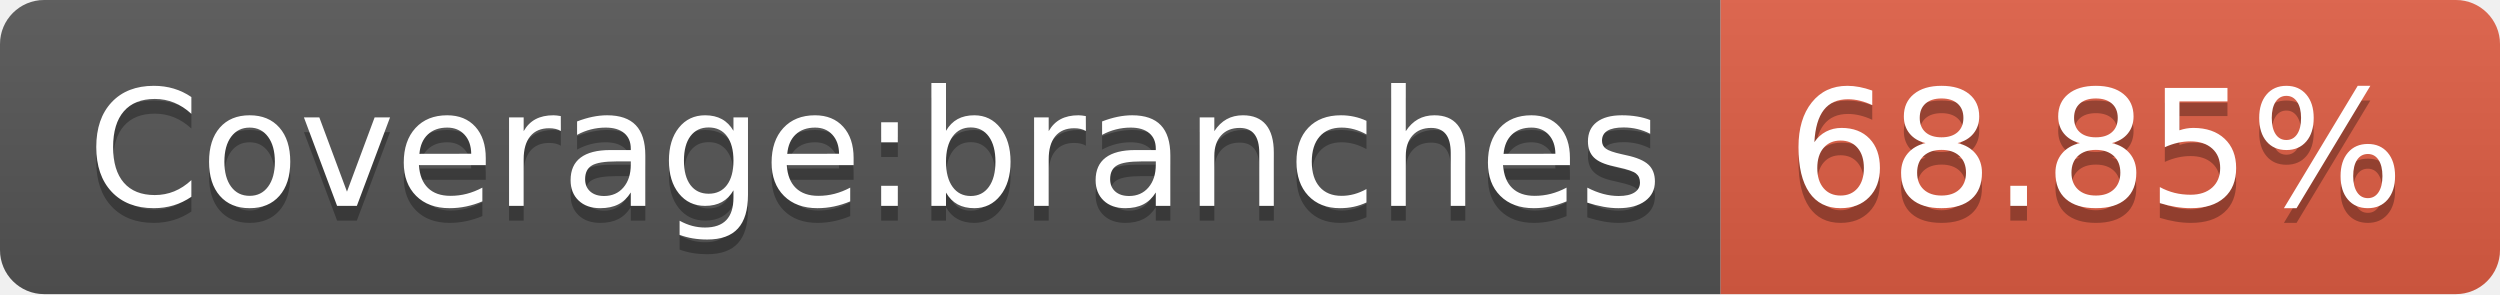
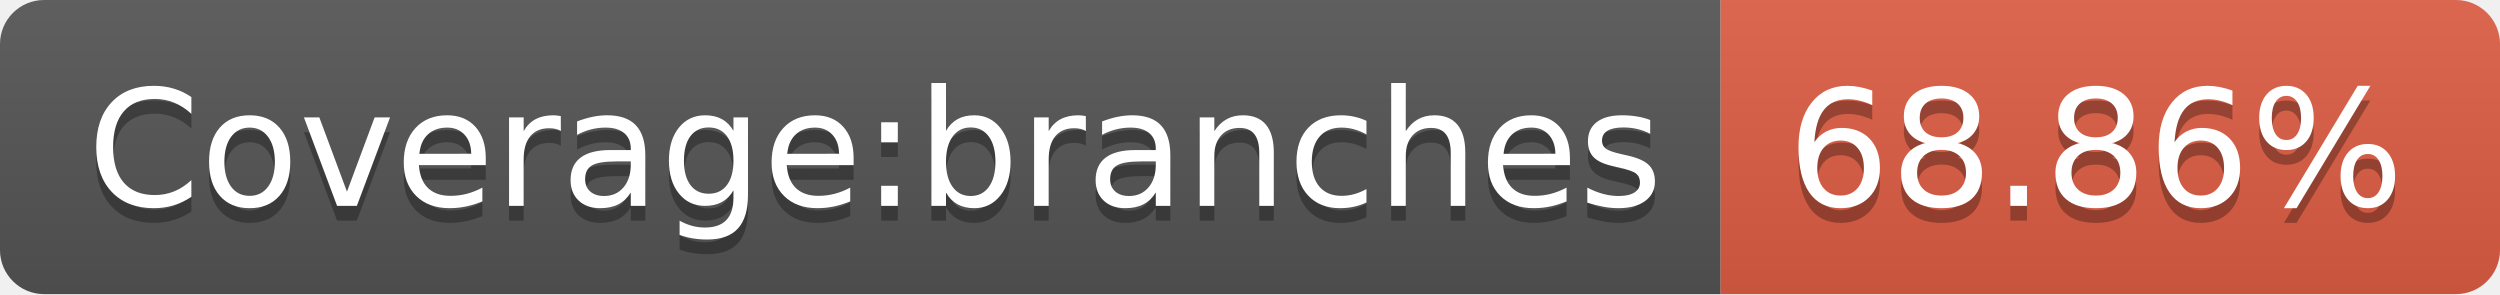
- <svg xmlns="http://www.w3.org/2000/svg" width="170" height="20" role="img" aria-label="Coverage:branches: 68.85%">
+ <svg xmlns="http://www.w3.org/2000/svg" width="170" height="20" role="img" aria-label="Coverage:branches: 68.86%">
  <linearGradient id="s" x2="0" y2="100%">
    <stop offset="0" stop-color="#bbb" stop-opacity=".1" />
    <stop offset="1" stop-opacity=".1" />
  </linearGradient>
  <clipPath id="r">
    <rect width="170" height="20" rx="3" fill="#fff" />
  </clipPath>
  <g clip-path="url(#r)">
    <rect width="117" height="20" fill="#555" />
    <rect x="117" width="53" height="20" fill="#e05d44" />
    <rect width="170" height="20" fill="url(#s)" />
  </g>
  <g fill="#fff" text-anchor="middle" font-family="Verdana,Geneva,DejaVu Sans,sans-serif" text-rendering="geometricPrecision" font-size="110">
    <text aria-hidden="true" x="595" y="150" fill="#010101" fill-opacity=".3" transform="scale(.1)" textLength="1070">Coverage:branches</text>
    <text x="595" y="140" transform="scale(.1)" fill="#fff" textLength="1070">Coverage:branches</text>
-     <text aria-hidden="true" x="1425" y="150" fill="#010101" fill-opacity=".3" transform="scale(.1)" textLength="430">68.85%</text>
-     <text x="1425" y="140" transform="scale(.1)" fill="#fff" textLength="430">68.85%</text>
+     <text aria-hidden="true" x="1425" y="150" fill="#010101" fill-opacity=".3" transform="scale(.1)" textLength="430">68.86%</text>
+     <text x="1425" y="140" transform="scale(.1)" fill="#fff" textLength="430">68.86%</text>
  </g>
</svg>
